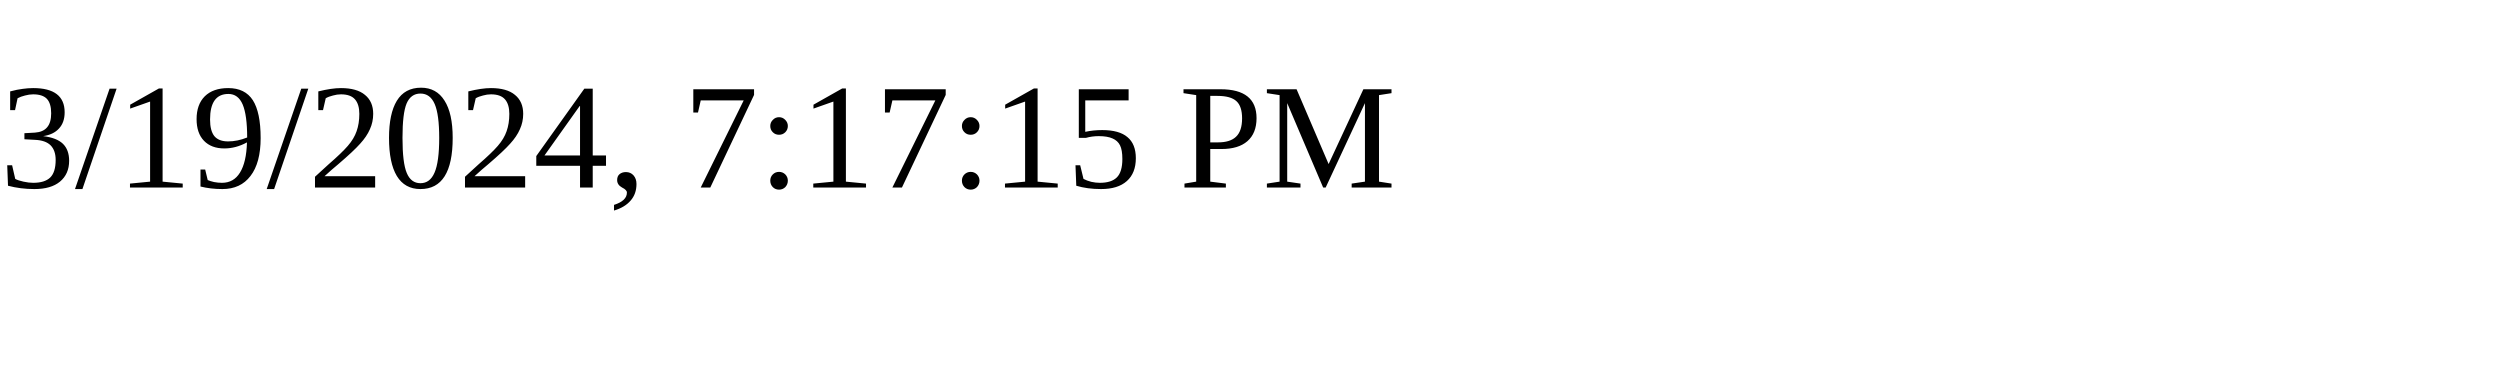
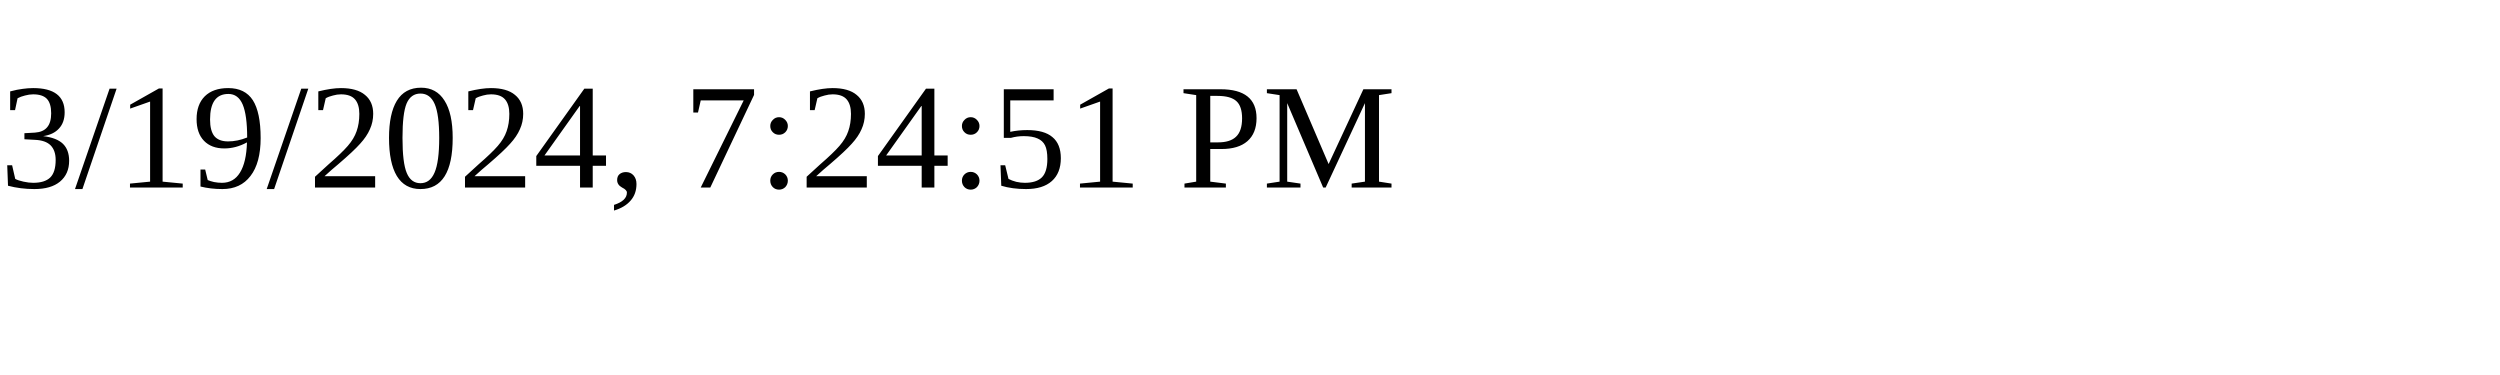
<svg xmlns="http://www.w3.org/2000/svg" height="30" width="200">
-   <text x="0" y="15">3/19/2024, 7:17:15 PM</text>
+   <text x="0" y="15">3/19/2024, 7:24:51 PM</text>
</svg>
